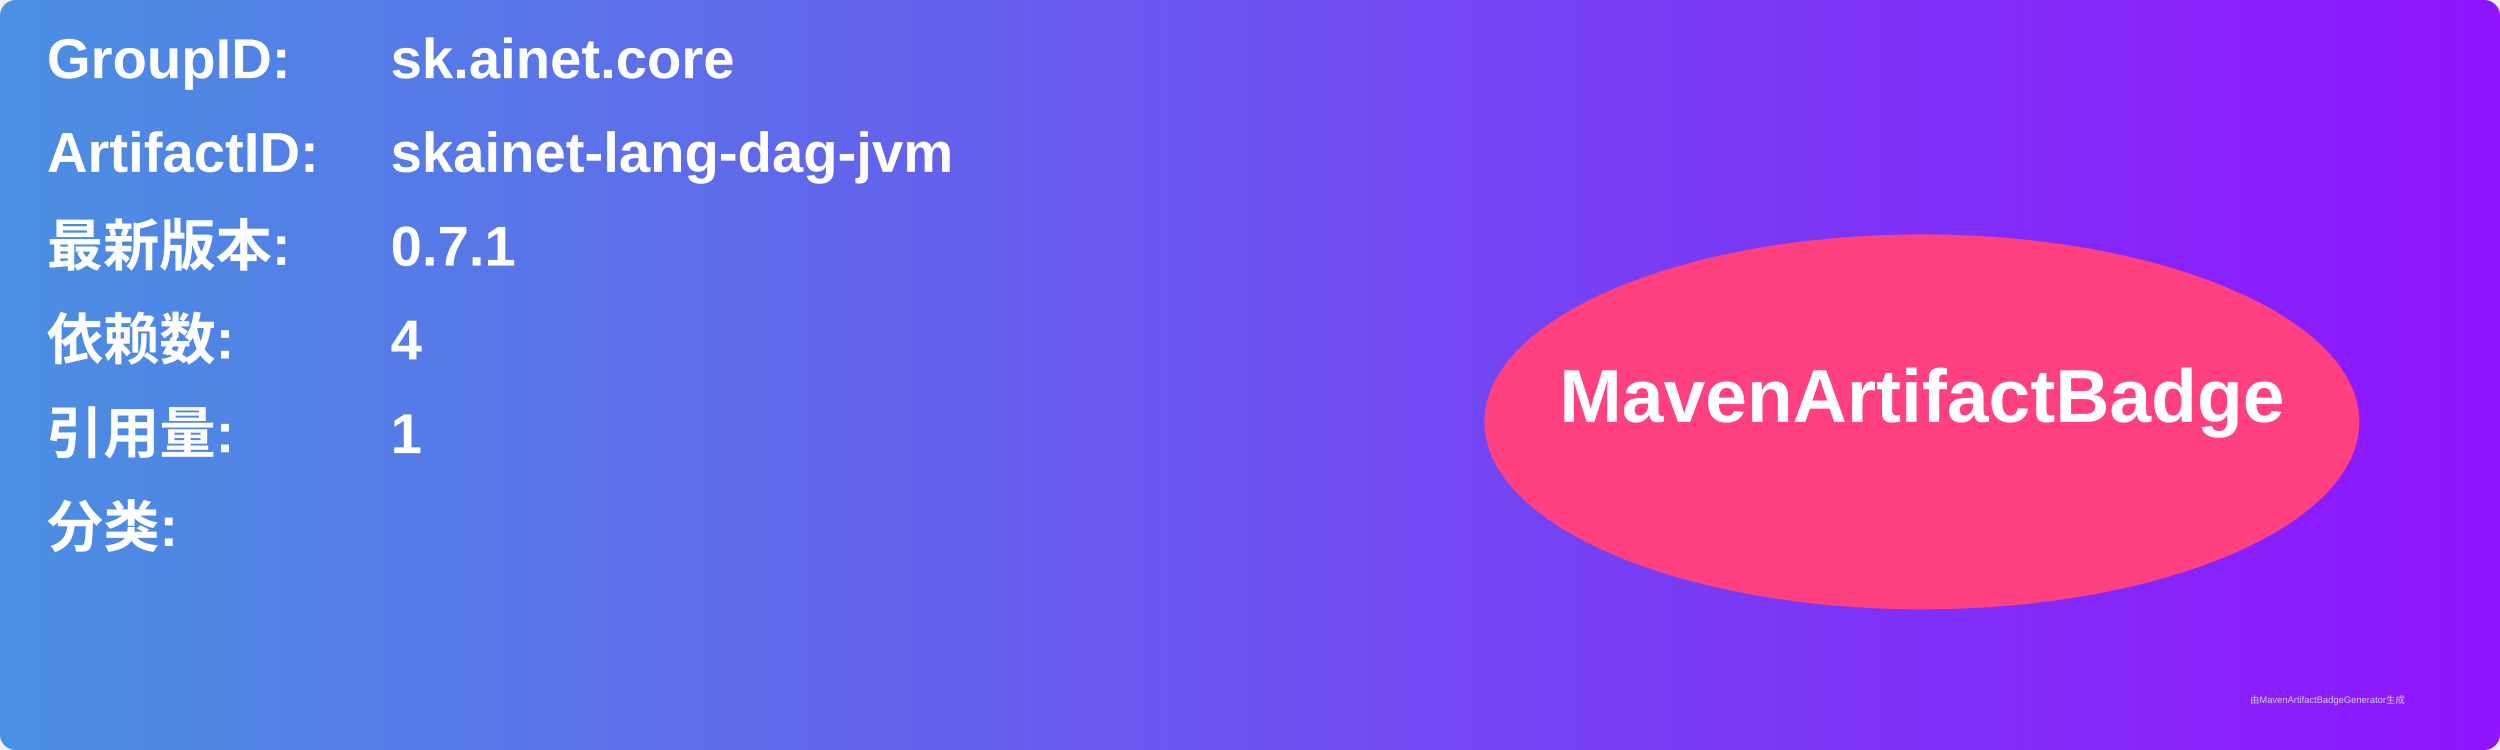
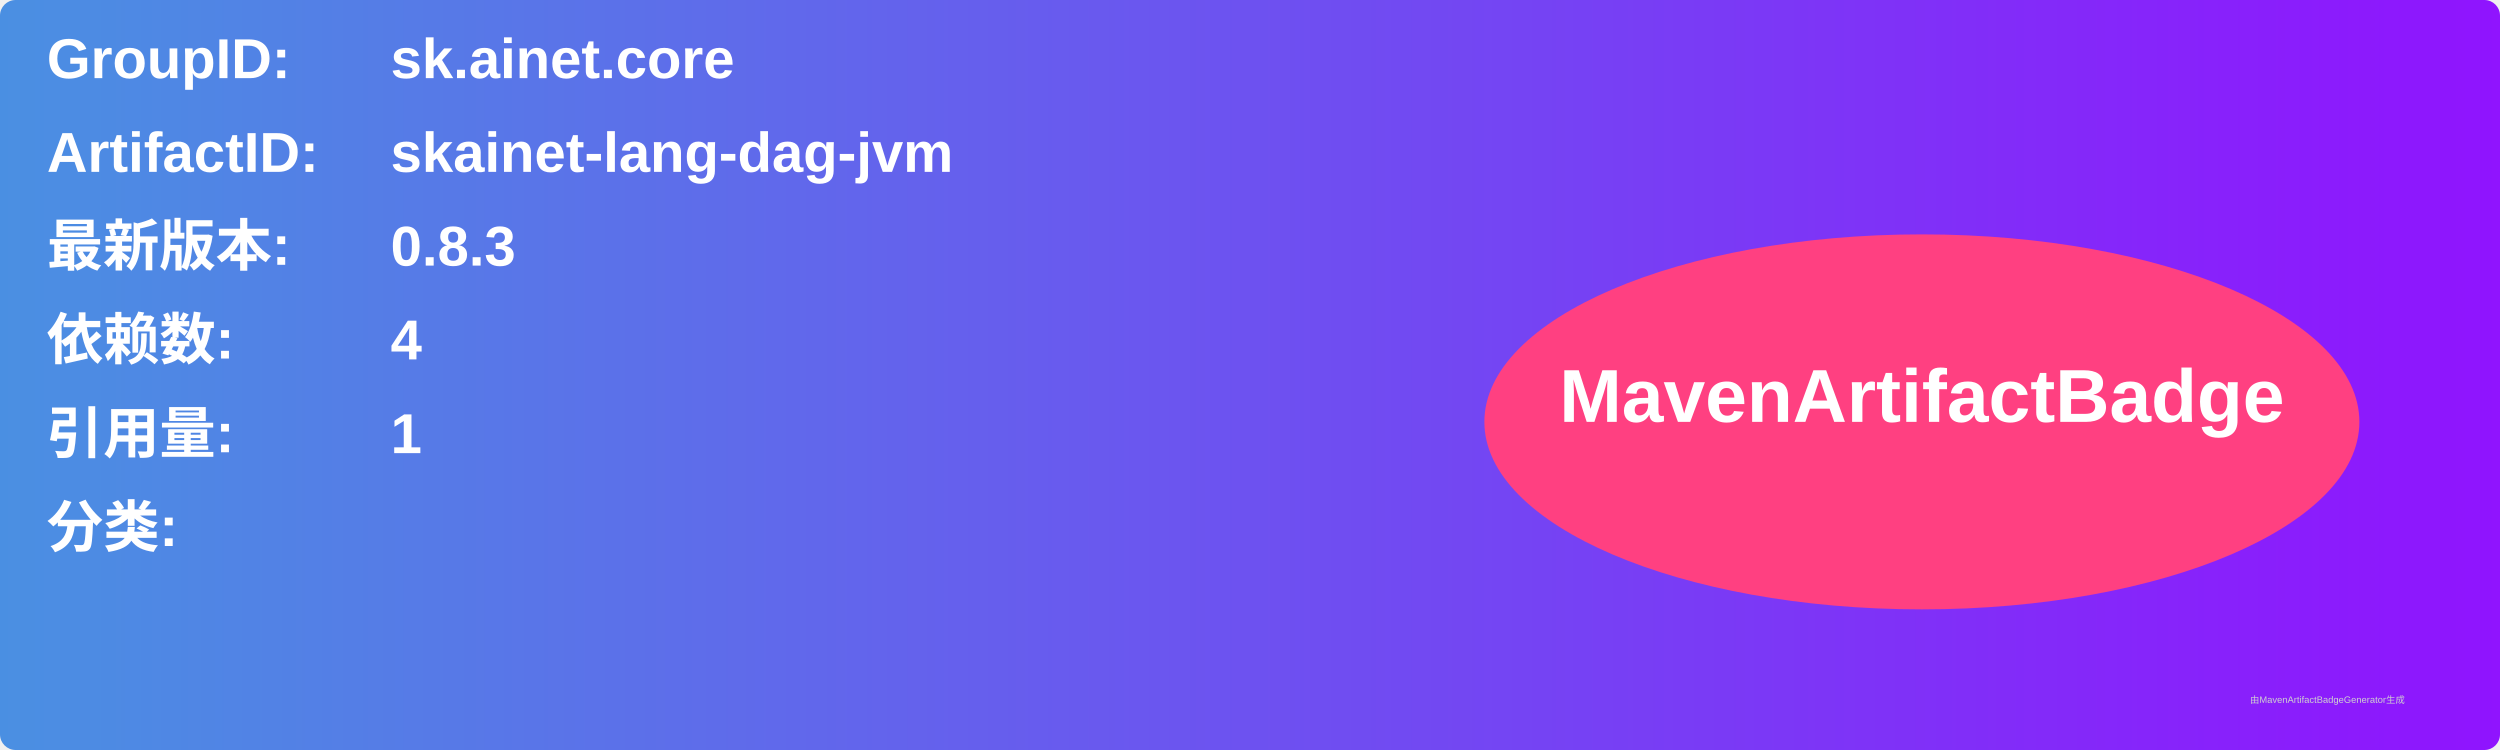
<svg xmlns="http://www.w3.org/2000/svg" width="800" height="240" viewBox="0 0 800 240">
  <linearGradient id="grad" x1="0%" y1="0%" x2="100%" y2="0%">
    <stop offset="0%" stop-color="#4a90e2" />
    <stop offset="100%" stop-color="#9013fe" />
  </linearGradient>
  <rect width="100%" height="100%" rx="5" ry="5" fill="url(#grad)" />
  <g transform="translate(15, 15)">
    <text x="0" y="10" font-family="Arial" font-size="18" fill="white" font-weight="bold" width="260">GroupID:</text>
    <text x="110" y="10" font-family="Arial" font-size="18" fill="white" font-weight="bold" width="460">sk.ainet.core</text>
    <text x="0" y="40" font-family="Arial" font-size="18" fill="white" font-weight="bold" width="260">ArtifactID:</text>
    <text x="110" y="40" font-family="Arial" font-size="18" fill="white" font-weight="bold" width="460">skainet-lang-dag-jvm</text>
    <text x="0" y="70" font-family="Arial" font-size="18" fill="white" font-weight="bold">最新版本:</text>
    <text x="110" y="70" font-family="Arial" font-size="18" fill="white" font-weight="bold">
-       <tspan font-weight="bold">0.7.1</tspan>
+       <tspan font-weight="bold">0.8.3</tspan>
    </text>
    <text x="0" y="100" font-family="Arial" font-size="18" fill="white" font-weight="bold">依赖数: </text>
    <text x="110" y="100" font-family="Arial" font-size="18" fill="white">
      <tspan font-weight="bold">4</tspan>
    </text>
    <text x="0" y="130" font-family="Arial" font-size="18" fill="white" font-weight="bold">引用量: </text>
    <text x="110" y="130" font-family="Arial" font-size="18" fill="white">
      <tspan font-weight="bold">1</tspan>
    </text>
    <text x="0" y="160" font-family="Arial" font-size="18" fill="white" font-weight="bold">分类:</text>
    <text x="10" y="190" font-family="Arial" font-size="10" fill="white">
      <tspan font-weight="bold" />
    </text>
    <ellipse cx="600" cy="120" rx="140" ry="60" fill="#ff4081" />
    <text x="600" y="120" text-anchor="middle" font-family="Arial" font-size="24" fill="white" font-weight="bold">MavenArtifactBadge</text>
  </g>
  <text x="720" y="225" font-family="Arial" font-size="3" fill="#d0d0d0">由MavenArtifactBadgeGenerator生成</text>
</svg>
